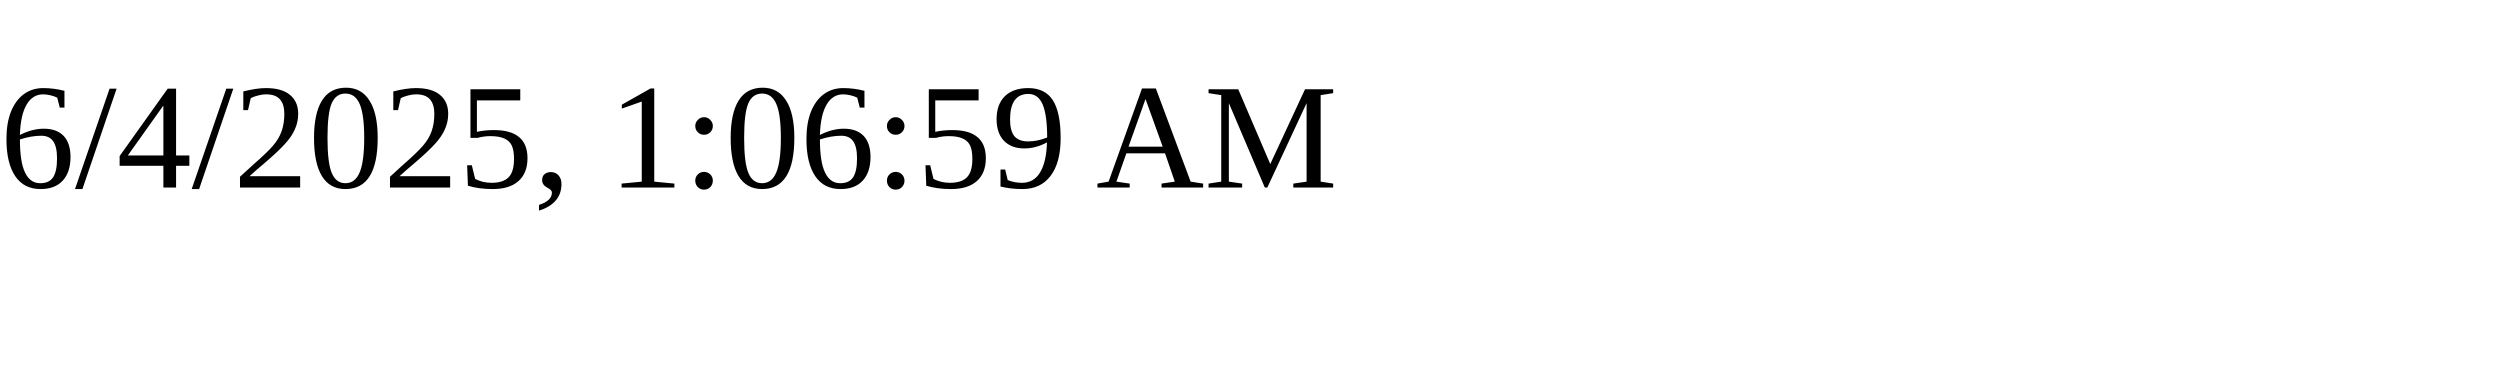
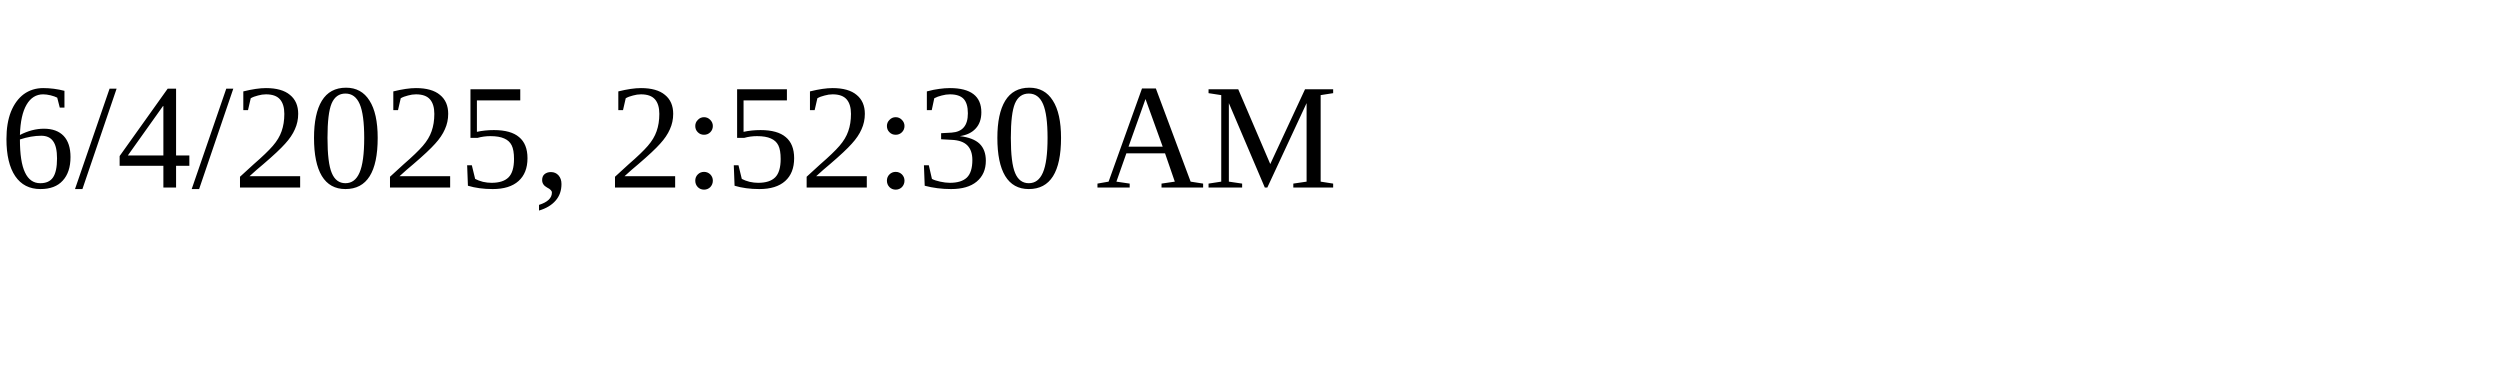
<svg xmlns="http://www.w3.org/2000/svg" height="30" width="200">
-   <text x="0" y="15">6/4/2025, 1:06:59 AM</text>
+   <text x="0" y="15">6/4/2025, 2:52:30 AM</text>
</svg>
